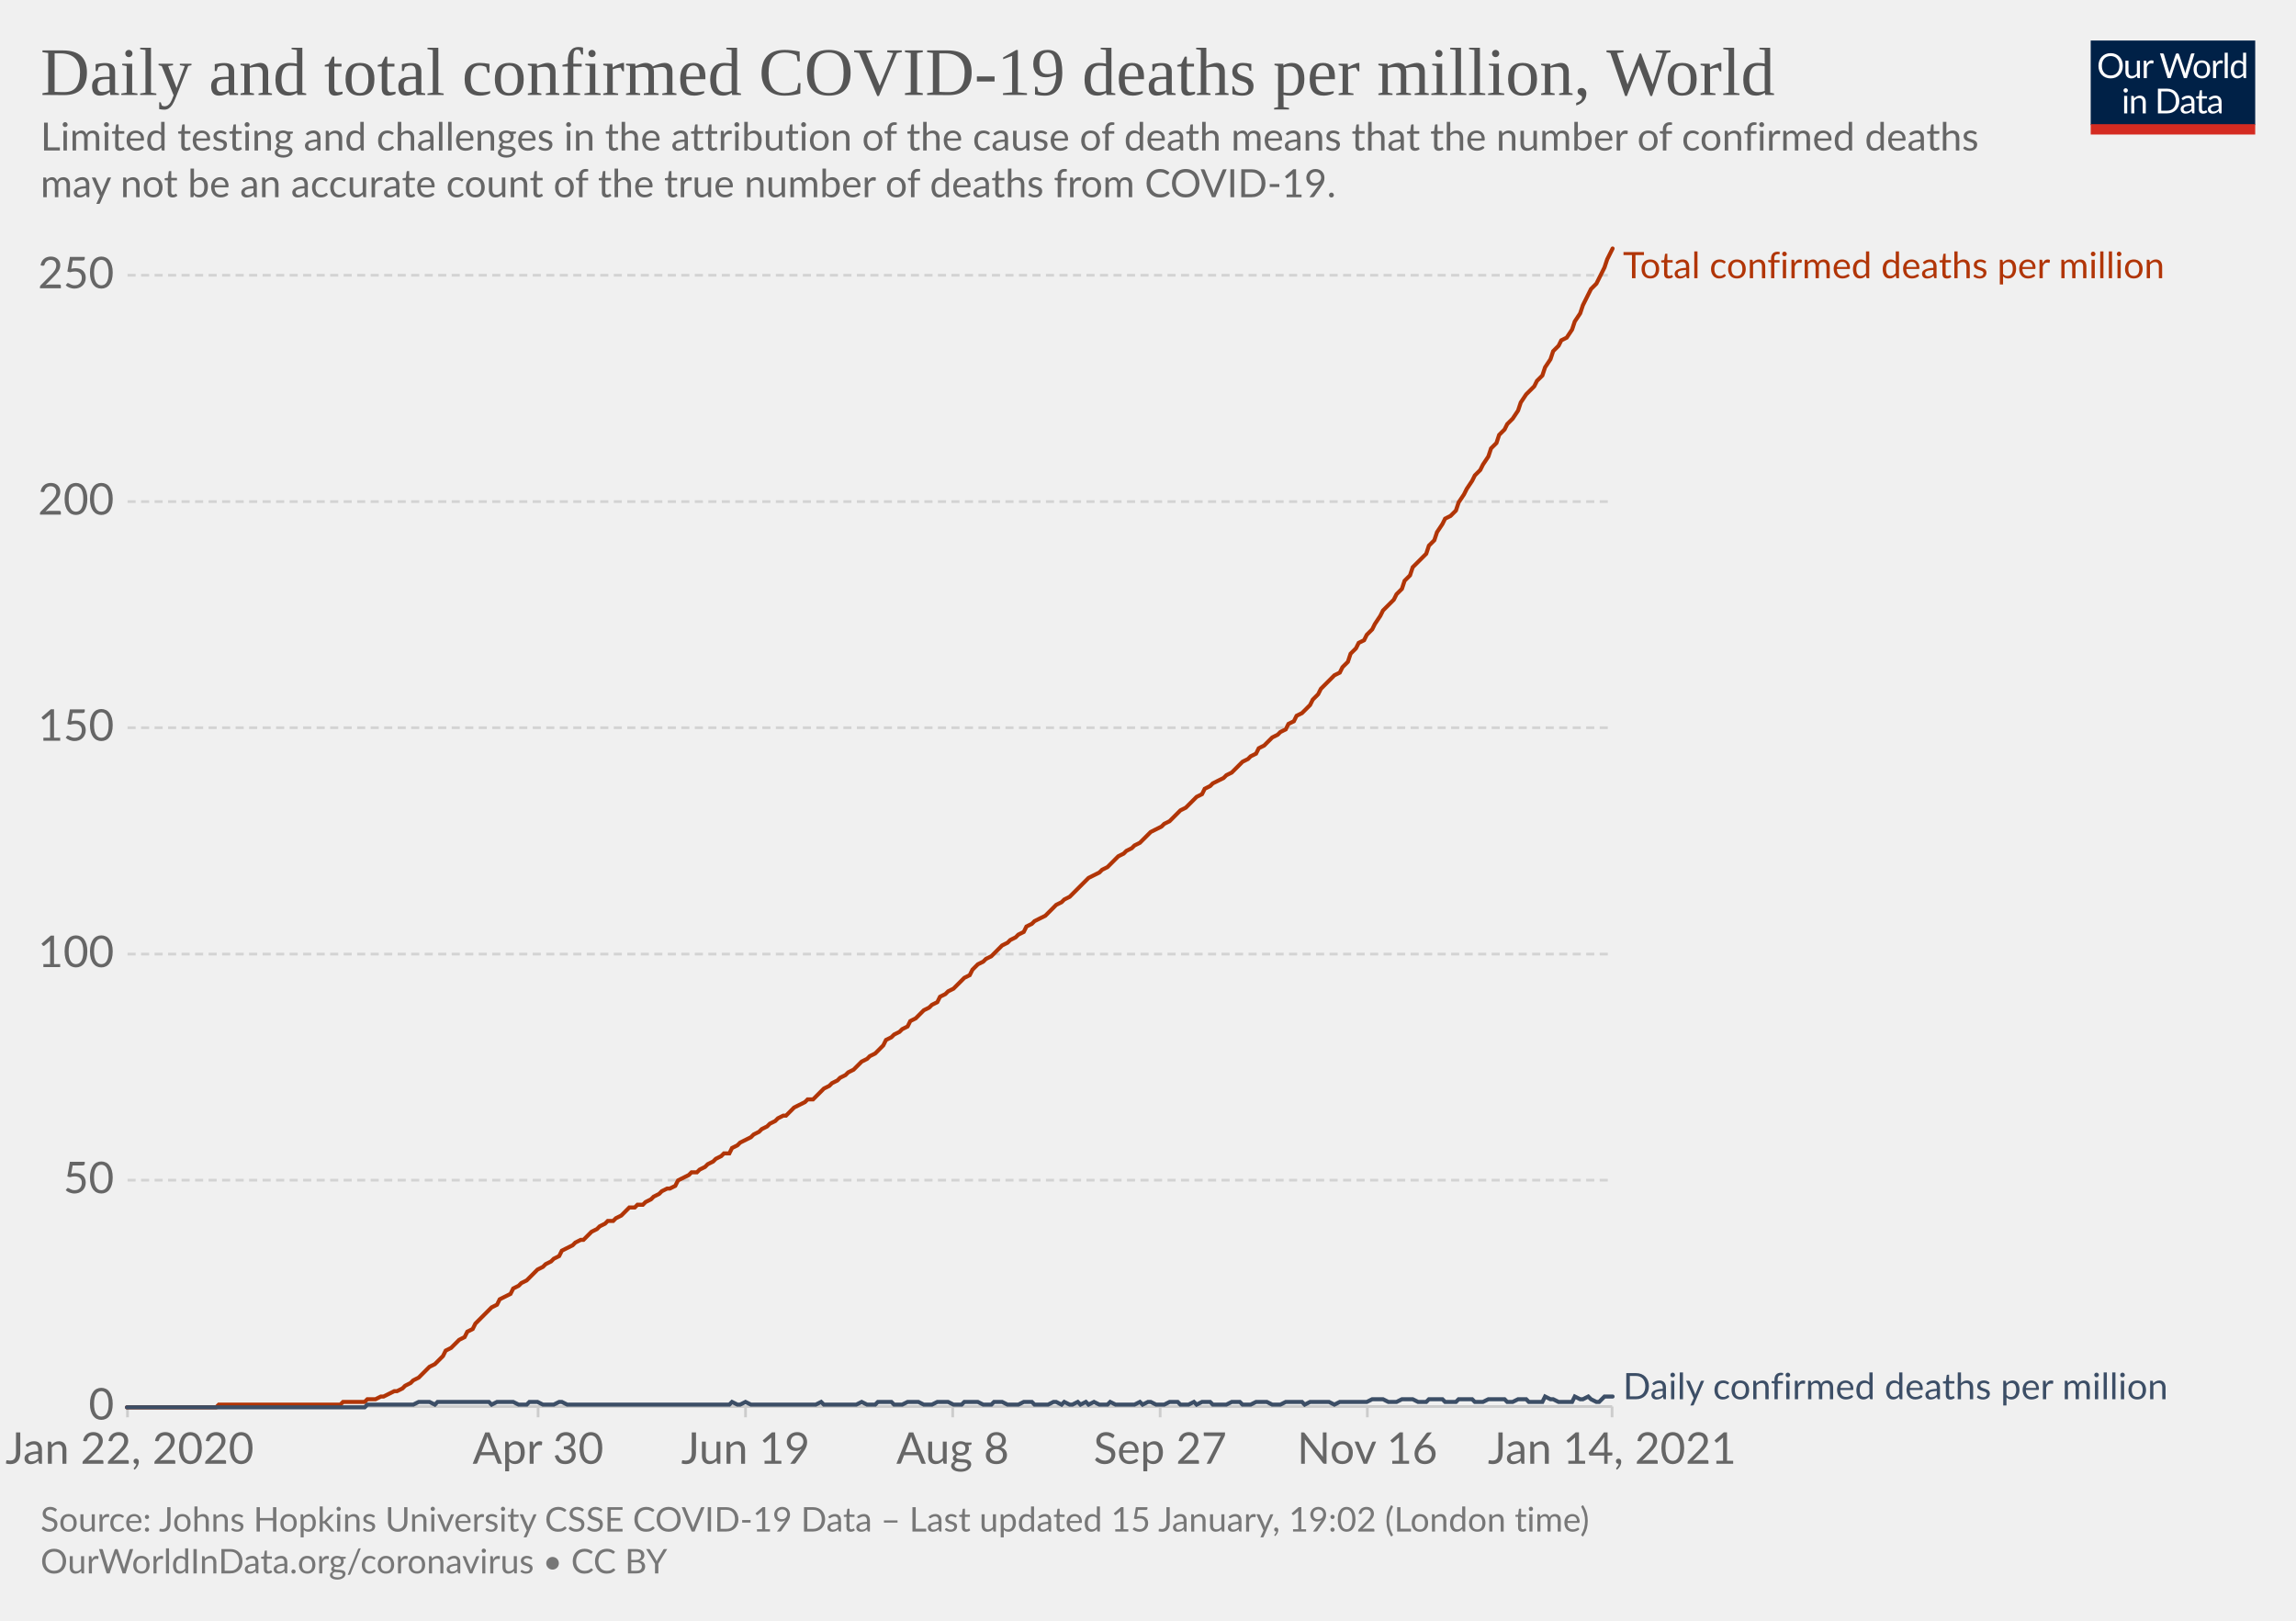
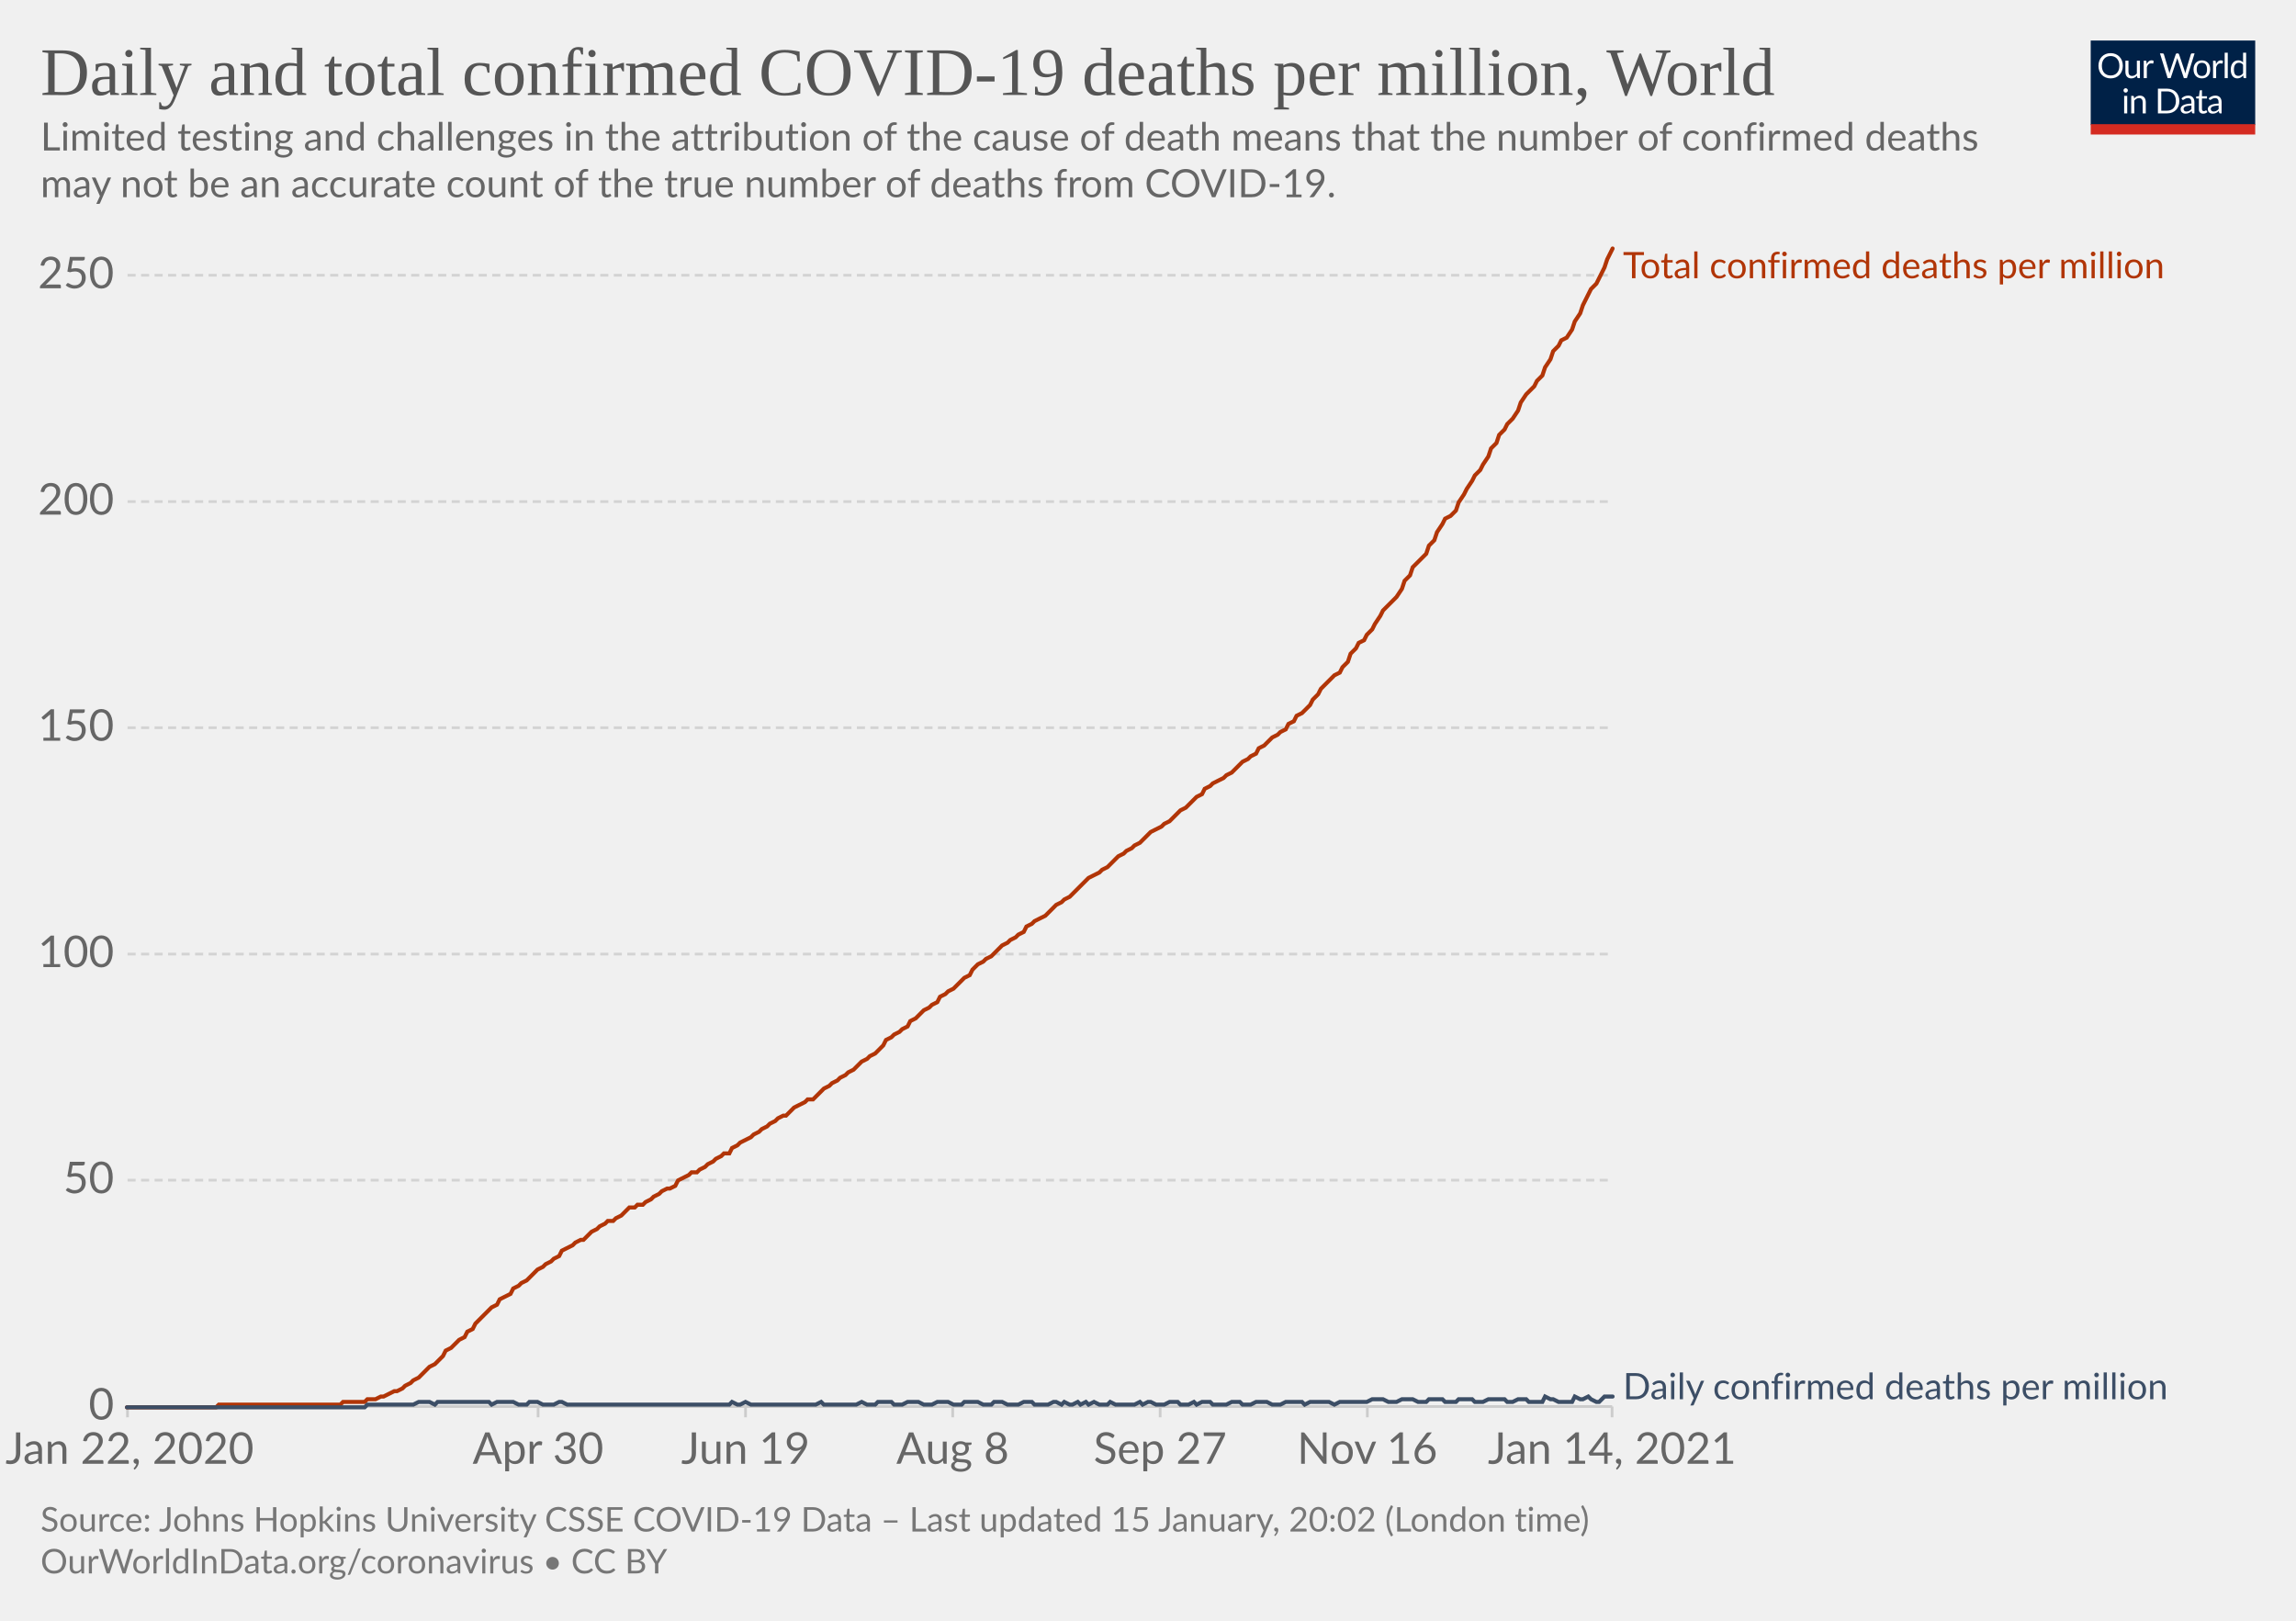
<svg xmlns="http://www.w3.org/2000/svg" version="1.1" style="background-color:#fff;-webkit-font-smoothing:antialiased" width="850" height="600" viewBox="0 0 850 600" font-family="Lato,'Helvetica Neue',Helvetica,Arial,sans-serif" font-size="18" text-rendering="optimizeLegibility">
  <g class="HeaderView">
    <g transform="matrix(.29 0 0 .29 774 15)">
      <svg width="210" height="120" viewBox="0 0 210 120" fill="none">
        <g clip-path="url(#clip0)">
          <path d="M0 0h210v107.89H0V0z" fill="#002147" />
          <path d="M40.98 32.25c0 2.36-.38 4.53-1.12 6.51a14.26 14.26 0 01-8.1 8.4c-1.9.78-4.02 1.17-6.34 1.17a16.6 16.6 0 01-6.33-1.17 14.31 14.31 0 01-8.08-8.4 18.29 18.29 0 01-1.12-6.51c0-2.36.38-4.53 1.12-6.5.75-1.97 1.8-3.67 3.17-5.1a14.32 14.32 0 014.9-3.34c1.92-.8 4.03-1.19 6.34-1.19 2.32 0 4.43.4 6.34 1.19 1.92.8 3.56 1.9 4.93 3.34a14.87 14.87 0 013.17 5.1 18.1 18.1 0 011.12 6.5zm-4.38 0c0-1.94-.26-3.68-.8-5.22a10.91 10.91 0 00-2.24-3.89 9.68 9.68 0 00-3.52-2.46 11.95 11.95 0 00-4.62-.86c-1.68 0-3.21.28-4.6.86a9.88 9.88 0 00-3.54 2.46 10.91 10.91 0 00-2.24 3.9c-.53 1.53-.8 3.27-.8 5.2 0 1.94.27 3.68.8 5.22a11.17 11.17 0 002.24 3.9 10.01 10.01 0 003.55 2.44c1.38.56 2.9.83 4.6.83s3.24-.27 4.61-.83a9.8 9.8 0 003.52-2.44 11.17 11.17 0 002.25-3.9c.53-1.54.8-3.28.8-5.21zm26.22-6.54V48H60.5c-.56 0-.9-.27-1.05-.81l-.31-2.4a12.45 12.45 0 01-3.26 2.6c-1.2.64-2.58.96-4.13.96-1.22 0-2.3-.2-3.24-.6a6.52 6.52 0 01-2.33-1.7 7.37 7.37 0 01-1.43-2.67c-.3-1.04-.46-2.2-.46-3.45V25.7h3.91v14.22c0 1.68.38 2.99 1.15 3.91.77.93 1.96 1.39 3.54 1.39 1.16 0 2.24-.27 3.23-.82a10.42 10.42 0 002.8-2.28V25.7h3.91zm8.61 4.47a9.94 9.94 0 012.6-3.56 5.64 5.64 0 013.76-1.3c.47 0 .92.05 1.34.15.44.1.83.27 1.17.49l-.3 2.92c-.09.37-.3.55-.66.55-.2 0-.5-.04-.9-.13a6.21 6.21 0 00-3.24.18 4.23 4.23 0 00-1.47.92c-.42.4-.81.9-1.17 1.5-.33.58-.64 1.26-.92 2.02V48H67.7V25.71h2.25c.42 0 .72.08.88.25.16.16.27.44.33.83l.26 3.39zm61.16-13.7L122.75 48h-3.82l-7.99-24.05a21.95 21.95 0 01-.42-1.58 38.36 38.36 0 01-.44 1.58L102.05 48h-3.83L88.4 16.47h3.54c.38 0 .7.1.95.29.26.2.43.43.5.73l6.52 21.9.28 1.28.29 1.46.3-1.46.38-1.27 7.41-21.91c.1-.25.26-.48.51-.69.27-.22.58-.33.95-.33h1.23c.38 0 .69.1.92.29a1.77 1.77 0 01.53.73l7.4 21.9a28.4 28.4 0 01.68 2.62 29.52 29.52 0 01.52-2.61l6.54-21.91a1.31 1.31 0 01.48-.7c.27-.21.58-.32.95-.32h3.32zm9.35 8.88c1.63 0 3.1.27 4.4.82a9.43 9.43 0 015.46 5.94c.5 1.4.74 2.98.74 4.73 0 1.76-.25 3.34-.74 4.75a9.43 9.43 0 01-5.46 5.92c-1.3.52-2.77.79-4.4.79-1.64 0-3.12-.27-4.44-.8a9.42 9.42 0 01-3.35-2.3c-.92-1-1.63-2.2-2.13-3.61-.49-1.41-.73-3-.73-4.75s.24-3.33.73-4.73c.5-1.43 1.2-2.64 2.13-3.63a9.4 9.4 0 013.35-2.31c1.32-.55 2.8-.82 4.44-.82zm0 19.89c2.2 0 3.84-.73 4.93-2.2 1.08-1.48 1.63-3.54 1.63-6.18 0-2.66-.55-4.72-1.63-6.2-1.09-1.49-2.73-2.23-4.93-2.23-1.12 0-2.09.2-2.93.57a5.71 5.71 0 00-2.06 1.65 7.5 7.5 0 00-1.24 2.67c-.26 1.04-.4 2.22-.4 3.54 0 2.64.55 4.7 1.64 6.18 1.1 1.47 2.76 2.2 4.99 2.2zm17.97-15.07a9.94 9.94 0 012.6-3.56 5.64 5.64 0 013.76-1.3c.47 0 .91.05 1.34.15.44.1.83.27 1.16.49l-.28 2.92c-.09.37-.31.55-.66.55-.2 0-.5-.04-.9-.13a6.2 6.2 0 00-3.24.18 4.23 4.23 0 00-1.47.92c-.43.4-.82.9-1.17 1.5a13.1 13.1 0 00-.92 2.02V48h-3.94V25.71h2.24c.43 0 .72.08.88.25.17.16.28.44.33.83l.27 3.39zm15.04-14.59V48h-3.92V15.6h3.92zm19.55 15.43a6.22 6.22 0 00-2.38-2.05 6.7 6.7 0 00-2.86-.6c-2.07 0-3.66.75-4.77 2.23-1.12 1.48-1.68 3.6-1.68 6.33 0 1.46.13 2.7.38 3.74a7.29 7.29 0 001.1 2.56 4.35 4.35 0 001.78 1.45c.7.3 1.5.46 2.4.46 1.29 0 2.41-.3 3.36-.88a9.6 9.6 0 002.67-2.49V31.02zm3.91-15.43V48h-2.33c-.56 0-.9-.27-1.06-.81l-.35-2.71a12.13 12.13 0 01-3.25 2.77 8.28 8.28 0 01-4.23 1.06 7.31 7.31 0 01-6.14-2.9c-.73-.96-1.3-2.15-1.69-3.57a18.35 18.35 0 01.07-9.48 11.29 11.29 0 011.89-3.7 8.7 8.7 0 017.06-3.34 7.96 7.96 0 016.12 2.62V15.59h3.91zM46.61 70.71V93H42.7V70.71h3.91zm.84-7c0 .39-.08.75-.24 1.09a2.81 2.81 0 01-1.52 1.47 2.67 2.67 0 01-2.16 0 2.9 2.9 0 01-1.45-1.47 2.67 2.67 0 010-2.16c.15-.35.35-.65.6-.9.25-.27.53-.47.85-.62a2.67 2.67 0 012.16 0c.35.15.65.35.9.62.27.25.47.55.62.9.16.34.24.7.24 1.08zm7.97 10.24c.49-.54 1-1.04 1.54-1.48a9.85 9.85 0 013.66-1.84 8.96 8.96 0 015.43.35c.94.4 1.72.97 2.33 1.71a7.36 7.36 0 011.43 2.67c.32 1.04.49 2.19.49 3.45V93h-3.94V78.81c0-1.69-.4-3-1.17-3.92-.76-.93-1.93-1.4-3.5-1.4a6.6 6.6 0 00-3.25.83c-1 .56-1.92 1.31-2.77 2.27V93h-3.94V70.71h2.35c.56 0 .9.28 1.04.82l.3 2.42zm57.7 3.3c0 2.36-.37 4.5-1.11 6.44a14.3 14.3 0 01-3.17 4.98 14.1 14.1 0 01-4.93 3.2c-1.9.76-4.02 1.13-6.33 1.13H85.8V61.47h11.77c2.31 0 4.42.39 6.33 1.15a13.8 13.8 0 018.1 8.18 17.75 17.75 0 011.12 6.45zm-4.37 0c0-1.94-.26-3.67-.8-5.2a10.94 10.94 0 00-2.23-3.87 9.57 9.57 0 00-3.53-2.42 12.23 12.23 0 00-4.61-.83h-7.5v24.62h7.5c1.7 0 3.24-.28 4.61-.84a9.7 9.7 0 003.53-2.4 10.94 10.94 0 002.24-3.87c.53-1.53.8-3.26.8-5.2zm19.8 5.72c-1.8.06-3.34.2-4.62.44-1.26.22-2.3.51-3.1.88-.8.36-1.37.8-1.74 1.3-.35.5-.53 1.05-.53 1.67 0 .58.1 1.1.3 1.52a3 3 0 00.76 1.05c.34.27.73.46 1.17.6a6.13 6.13 0 001.45.17 7.28 7.28 0 003.5-.81 11.95 11.95 0 002.82-2.2v-4.62zm-12.65-9.11a12.73 12.73 0 013.98-2.66c1.43-.59 3-.88 4.73-.88 1.25 0 2.36.2 3.33.61a6.81 6.81 0 013.94 4.38c.33 1.04.5 2.19.5 3.43V93h-1.74a1.8 1.8 0 01-.88-.18c-.2-.13-.36-.38-.48-.74l-.44-2.12-1.72 1.46a9.48 9.48 0 01-3.74 1.7c-.69.15-1.46.23-2.3.23-.87 0-1.69-.12-2.45-.35a5.34 5.34 0 01-3.34-2.93 6.64 6.64 0 01-.49-2.64c0-.88.25-1.72.73-2.53a6.33 6.33 0 012.35-2.17c1.09-.63 2.5-1.15 4.25-1.54 1.75-.41 3.89-.65 6.42-.7v-1.75c0-1.73-.37-3.03-1.12-3.91-.75-.9-1.84-1.34-3.28-1.34-.97 0-1.78.12-2.44.37-.64.23-1.2.5-1.7.81l-1.23.82c-.33.23-.67.35-1 .35-.27 0-.5-.07-.69-.2a2.1 2.1 0 01-.48-.53l-.7-1.25zm27.67 19.5c-1.76 0-3.12-.5-4.07-1.48-.94-.98-1.41-2.4-1.41-4.25V74h-2.68a.9.9 0 01-.6-.2c-.16-.14-.24-.36-.24-.66v-1.56l3.65-.46.9-6.89a.9.9 0 01.29-.52.88.88 0 01.62-.22H142v7.67h6.44V74H142v13.38c0 .94.22 1.63.68 2.09.45.45 1.04.68 1.76.68a3.21 3.21 0 001.85-.53l.55-.35c.16-.12.3-.18.41-.18.2 0 .4.13.55.38l1.15 1.87a7.45 7.45 0 01-2.44 1.5 8.53 8.53 0 01-2.95.52zm19.68-10.4c-1.8.07-3.34.21-4.62.45-1.26.22-2.3.51-3.1.88-.8.36-1.37.8-1.74 1.3-.35.5-.53 1.05-.53 1.67 0 .58.1 1.1.3 1.52a2.9 2.9 0 00.76 1.05c.34.27.73.46 1.17.6a6.13 6.13 0 001.45.17 7.3 7.3 0 003.5-.81 12.04 12.04 0 002.82-2.2v-4.62zm-12.65-9.1a12.72 12.72 0 013.99-2.66c1.42-.59 3-.88 4.72-.88 1.25 0 2.36.2 3.33.61a6.81 6.81 0 013.94 4.38c.33 1.04.5 2.19.5 3.43V93h-1.74a1.8 1.8 0 01-.88-.18c-.2-.13-.36-.38-.48-.74l-.44-2.12-1.72 1.46a9.48 9.48 0 01-3.74 1.7c-.69.15-1.46.23-2.3.23-.87 0-1.69-.12-2.45-.35a5.33 5.33 0 01-3.34-2.93 6.62 6.62 0 01-.49-2.64c0-.88.25-1.72.73-2.53a6.33 6.33 0 012.35-2.17c1.09-.63 2.5-1.15 4.25-1.54a31.2 31.2 0 016.42-.7v-1.75c0-1.73-.37-3.03-1.12-3.91-.75-.9-1.84-1.34-3.28-1.34-.97 0-1.78.12-2.44.37-.64.23-1.2.5-1.7.81l-1.22.82c-.34.23-.68.35-1.02.35-.26 0-.49-.07-.68-.2a1.88 1.88 0 01-.48-.53l-.7-1.25zM40.98 32.25c0 2.36-.38 4.53-1.12 6.51a14.26 14.26 0 01-8.1 8.4c-1.9.78-4.02 1.17-6.34 1.17a16.6 16.6 0 01-6.33-1.17 14.31 14.31 0 01-8.08-8.4 18.29 18.29 0 01-1.12-6.51c0-2.36.38-4.53 1.12-6.5.75-1.97 1.8-3.67 3.17-5.1a14.32 14.32 0 014.9-3.34c1.92-.8 4.03-1.19 6.34-1.19 2.32 0 4.43.4 6.34 1.19 1.92.8 3.56 1.9 4.93 3.34a14.87 14.87 0 013.17 5.1 18.1 18.1 0 011.12 6.5zm-4.38 0c0-1.94-.26-3.68-.8-5.22a10.91 10.91 0 00-2.24-3.89 9.68 9.68 0 00-3.52-2.46 11.95 11.95 0 00-4.62-.86c-1.68 0-3.21.28-4.6.86a9.88 9.88 0 00-3.54 2.46 10.91 10.91 0 00-2.24 3.9c-.53 1.53-.8 3.27-.8 5.2 0 1.94.27 3.68.8 5.22a11.17 11.17 0 002.24 3.9 10.01 10.01 0 003.55 2.44c1.38.56 2.9.83 4.6.83s3.24-.27 4.61-.83a9.8 9.8 0 003.52-2.44 11.17 11.17 0 002.25-3.9c.53-1.54.8-3.28.8-5.21zm26.22-6.54V48H60.5c-.56 0-.9-.27-1.05-.81l-.31-2.4a12.45 12.45 0 01-3.26 2.6c-1.2.64-2.58.96-4.13.96-1.22 0-2.3-.2-3.24-.6a6.52 6.52 0 01-2.33-1.7 7.37 7.37 0 01-1.43-2.67c-.3-1.04-.46-2.2-.46-3.45V25.7h3.91v14.22c0 1.68.38 2.99 1.15 3.91.77.93 1.96 1.39 3.54 1.39 1.16 0 2.24-.27 3.23-.82a10.42 10.42 0 002.8-2.28V25.7h3.91zm8.61 4.47a9.94 9.94 0 012.6-3.56 5.64 5.64 0 013.76-1.3c.47 0 .92.05 1.34.15.44.1.83.27 1.17.49l-.3 2.92c-.09.37-.3.55-.66.55-.2 0-.5-.04-.9-.13a6.21 6.21 0 00-3.24.18 4.23 4.23 0 00-1.47.92c-.42.4-.81.9-1.17 1.5-.33.58-.64 1.26-.92 2.02V48H67.7V25.71h2.25c.42 0 .72.08.88.25.16.16.27.44.33.83l.26 3.39zm61.16-13.7L122.75 48h-3.82l-7.99-24.05a21.95 21.95 0 01-.42-1.58 38.36 38.36 0 01-.44 1.58L102.05 48h-3.83L88.4 16.47h3.54c.38 0 .7.1.95.29.26.2.43.43.5.73l6.52 21.9.28 1.28.29 1.46.3-1.46.38-1.27 7.41-21.91c.1-.25.26-.48.51-.69.27-.22.58-.33.95-.33h1.23c.38 0 .69.1.92.29a1.77 1.77 0 01.53.73l7.4 21.9a28.4 28.4 0 01.68 2.62 29.52 29.52 0 01.52-2.61l6.54-21.91a1.31 1.31 0 01.48-.7c.27-.21.58-.32.95-.32h3.32zm9.35 8.88c1.63 0 3.1.27 4.4.82a9.43 9.43 0 015.46 5.94c.5 1.4.74 2.98.74 4.73 0 1.76-.25 3.34-.74 4.75a9.43 9.43 0 01-5.46 5.92c-1.3.52-2.77.79-4.4.79-1.64 0-3.12-.27-4.44-.8a9.42 9.42 0 01-3.35-2.3c-.92-1-1.63-2.2-2.13-3.61-.49-1.41-.73-3-.73-4.75s.24-3.33.73-4.73c.5-1.43 1.2-2.64 2.13-3.63a9.4 9.4 0 013.35-2.31c1.32-.55 2.8-.82 4.44-.82zm0 19.89c2.2 0 3.84-.73 4.93-2.2 1.08-1.48 1.63-3.54 1.63-6.18 0-2.66-.55-4.72-1.63-6.2-1.09-1.49-2.73-2.23-4.93-2.23-1.12 0-2.09.2-2.93.57a5.71 5.71 0 00-2.06 1.65 7.5 7.5 0 00-1.24 2.67c-.26 1.04-.4 2.22-.4 3.54 0 2.64.55 4.7 1.64 6.18 1.1 1.47 2.76 2.2 4.99 2.2zm17.97-15.07a9.94 9.94 0 012.6-3.56 5.64 5.64 0 013.76-1.3c.47 0 .91.05 1.34.15.44.1.83.27 1.16.49l-.28 2.92c-.09.37-.31.55-.66.55-.2 0-.5-.04-.9-.13a6.2 6.2 0 00-3.24.18 4.23 4.23 0 00-1.47.92c-.43.4-.82.9-1.17 1.5a13.1 13.1 0 00-.92 2.02V48h-3.94V25.71h2.24c.43 0 .72.08.88.25.17.16.28.44.33.83l.27 3.39zm15.04-14.59V48h-3.92V15.6h3.92zm19.55 15.43a6.22 6.22 0 00-2.38-2.05 6.7 6.7 0 00-2.86-.6c-2.07 0-3.66.75-4.77 2.23-1.12 1.48-1.68 3.6-1.68 6.33 0 1.46.13 2.7.38 3.74a7.29 7.29 0 001.1 2.56 4.35 4.35 0 001.78 1.45c.7.3 1.5.46 2.4.46 1.29 0 2.41-.3 3.36-.88a9.6 9.6 0 002.67-2.49V31.02zm3.91-15.43V48h-2.33c-.56 0-.9-.27-1.06-.81l-.35-2.71a12.13 12.13 0 01-3.25 2.77 8.28 8.28 0 01-4.23 1.06 7.31 7.31 0 01-6.14-2.9c-.73-.96-1.3-2.15-1.69-3.57a18.35 18.35 0 01.07-9.48 11.29 11.29 0 011.89-3.7 8.7 8.7 0 017.06-3.34 7.96 7.96 0 016.12 2.62V15.59h3.91zM46.61 70.71V93H42.7V70.71h3.91zm.84-7c0 .39-.08.75-.24 1.09a2.81 2.81 0 01-1.52 1.47 2.67 2.67 0 01-2.16 0 2.9 2.9 0 01-1.45-1.47 2.67 2.67 0 010-2.16c.15-.35.35-.65.6-.9.25-.27.53-.47.85-.62a2.67 2.67 0 012.16 0c.35.15.65.35.9.62.27.25.47.55.62.9.16.34.24.7.24 1.08zm7.97 10.24c.49-.54 1-1.04 1.54-1.48a9.85 9.85 0 013.66-1.84 8.96 8.96 0 015.43.35c.94.4 1.72.97 2.33 1.71a7.36 7.36 0 011.43 2.67c.32 1.04.49 2.19.49 3.45V93h-3.94V78.81c0-1.69-.4-3-1.17-3.92-.76-.93-1.93-1.4-3.5-1.4a6.6 6.6 0 00-3.25.83c-1 .56-1.92 1.31-2.77 2.27V93h-3.94V70.71h2.35c.56 0 .9.28 1.04.82l.3 2.42zm57.7 3.3c0 2.36-.37 4.5-1.11 6.44a14.3 14.3 0 01-3.17 4.98 14.1 14.1 0 01-4.93 3.2c-1.9.76-4.02 1.13-6.33 1.13H85.8V61.47h11.77c2.31 0 4.42.39 6.33 1.15a13.8 13.8 0 018.1 8.18 17.75 17.75 0 011.12 6.45zm-4.37 0c0-1.94-.26-3.67-.8-5.2a10.94 10.94 0 00-2.23-3.87 9.57 9.57 0 00-3.53-2.42 12.23 12.23 0 00-4.61-.83h-7.5v24.62h7.5c1.7 0 3.24-.28 4.61-.84a9.7 9.7 0 003.53-2.4 10.94 10.94 0 002.24-3.87c.53-1.53.8-3.26.8-5.2zm19.8 5.72c-1.8.06-3.34.2-4.62.44-1.26.22-2.3.51-3.1.88-.8.36-1.37.8-1.74 1.3-.35.5-.53 1.05-.53 1.67 0 .58.1 1.1.3 1.52a3 3 0 00.76 1.05c.34.27.73.46 1.17.6a6.13 6.13 0 001.45.17 7.28 7.28 0 003.5-.81 11.95 11.95 0 002.82-2.2v-4.62zm-12.65-9.11a12.73 12.73 0 013.98-2.66c1.43-.59 3-.88 4.73-.88 1.25 0 2.36.2 3.33.61a6.81 6.81 0 013.94 4.38c.33 1.04.5 2.19.5 3.43V93h-1.74a1.8 1.8 0 01-.88-.18c-.2-.13-.36-.38-.48-.74l-.44-2.12-1.72 1.46a9.48 9.48 0 01-3.74 1.7c-.69.15-1.46.23-2.3.23-.87 0-1.69-.12-2.45-.35a5.34 5.34 0 01-3.34-2.93 6.64 6.64 0 01-.49-2.64c0-.88.25-1.72.73-2.53a6.33 6.33 0 012.35-2.17c1.09-.63 2.5-1.15 4.25-1.54 1.75-.41 3.89-.65 6.42-.7v-1.75c0-1.73-.37-3.03-1.12-3.91-.75-.9-1.84-1.34-3.28-1.34-.97 0-1.78.12-2.44.37-.64.23-1.2.5-1.7.81l-1.23.82c-.33.23-.67.35-1 .35-.27 0-.5-.07-.69-.2a2.1 2.1 0 01-.48-.53l-.7-1.25zm27.67 19.5c-1.76 0-3.12-.5-4.07-1.48-.94-.98-1.41-2.4-1.41-4.25V74h-2.68a.9.9 0 01-.6-.2c-.16-.14-.24-.36-.24-.66v-1.56l3.65-.46.9-6.89a.9.9 0 01.29-.52.88.88 0 01.62-.22H142v7.67h6.44V74H142v13.38c0 .94.22 1.63.68 2.09.45.45 1.04.68 1.76.68a3.21 3.21 0 001.85-.53l.55-.35c.16-.12.3-.18.41-.18.2 0 .4.13.55.38l1.15 1.87a7.45 7.45 0 01-2.44 1.5 8.53 8.53 0 01-2.95.52zm19.68-10.4c-1.8.07-3.34.21-4.62.45-1.26.22-2.3.51-3.1.88-.8.36-1.37.8-1.74 1.3-.35.5-.53 1.05-.53 1.67 0 .58.1 1.1.3 1.52a2.9 2.9 0 00.76 1.05c.34.27.73.46 1.17.6a6.13 6.13 0 001.45.17 7.3 7.3 0 003.5-.81 12.04 12.04 0 002.82-2.2v-4.62zm-12.65-9.1a12.72 12.72 0 013.99-2.66c1.42-.59 3-.88 4.72-.88 1.25 0 2.36.2 3.33.61a6.81 6.81 0 013.94 4.38c.33 1.04.5 2.19.5 3.43V93h-1.74a1.8 1.8 0 01-.88-.18c-.2-.13-.36-.38-.48-.74l-.44-2.12-1.72 1.46a9.48 9.48 0 01-3.74 1.7c-.69.15-1.46.23-2.3.23-.87 0-1.69-.12-2.45-.35a5.33 5.33 0 01-3.34-2.93 6.62 6.62 0 01-.49-2.64c0-.88.25-1.72.73-2.53a6.33 6.33 0 012.35-2.17c1.09-.63 2.5-1.15 4.25-1.54a31.2 31.2 0 016.42-.7v-1.75c0-1.73-.37-3.03-1.12-3.91-.75-.9-1.84-1.34-3.28-1.34-.97 0-1.78.12-2.44.37-.64.23-1.2.5-1.7.81l-1.22.82c-.34.23-.68.35-1.02.35-.26 0-.49-.07-.68-.2a1.88 1.88 0 01-.48-.53l-.7-1.25zM40.98 32.25c0 2.36-.38 4.53-1.12 6.51a14.26 14.26 0 01-8.1 8.4c-1.9.78-4.02 1.17-6.34 1.17a16.6 16.6 0 01-6.33-1.17 14.31 14.31 0 01-8.08-8.4 18.29 18.29 0 01-1.12-6.51c0-2.36.38-4.53 1.12-6.5.75-1.97 1.8-3.67 3.17-5.1a14.32 14.32 0 014.9-3.34c1.92-.8 4.03-1.19 6.34-1.19 2.32 0 4.43.4 6.34 1.19 1.92.8 3.56 1.9 4.93 3.34a14.87 14.87 0 013.17 5.1 18.1 18.1 0 011.12 6.5zm-4.38 0c0-1.94-.26-3.68-.8-5.22a10.91 10.91 0 00-2.24-3.89 9.68 9.68 0 00-3.52-2.46 11.95 11.95 0 00-4.62-.86c-1.68 0-3.21.28-4.6.86a9.88 9.88 0 00-3.54 2.46 10.91 10.91 0 00-2.24 3.9c-.53 1.53-.8 3.27-.8 5.2 0 1.94.27 3.68.8 5.22a11.17 11.17 0 002.24 3.9 10.01 10.01 0 003.55 2.44c1.38.56 2.9.83 4.6.83s3.24-.27 4.61-.83a9.8 9.8 0 003.52-2.44 11.17 11.17 0 002.25-3.9c.53-1.54.8-3.28.8-5.21zm26.22-6.54V48H60.5c-.56 0-.9-.27-1.05-.81l-.31-2.4a12.45 12.45 0 01-3.26 2.6c-1.2.64-2.58.96-4.13.96-1.22 0-2.3-.2-3.24-.6a6.52 6.52 0 01-2.33-1.7 7.37 7.37 0 01-1.43-2.67c-.3-1.04-.46-2.2-.46-3.45V25.7h3.91v14.22c0 1.68.38 2.99 1.15 3.91.77.93 1.96 1.39 3.54 1.39 1.16 0 2.24-.27 3.23-.82a10.42 10.42 0 002.8-2.28V25.7h3.91zm8.61 4.47a9.94 9.94 0 012.6-3.56 5.64 5.64 0 013.76-1.3c.47 0 .92.05 1.34.15.44.1.83.27 1.17.49l-.3 2.92c-.09.37-.3.55-.66.55-.2 0-.5-.04-.9-.13a6.21 6.21 0 00-3.24.18 4.23 4.23 0 00-1.47.92c-.42.4-.81.9-1.17 1.5-.33.58-.64 1.26-.92 2.02V48H67.7V25.71h2.25c.42 0 .72.08.88.25.16.16.27.44.33.83l.26 3.39zm61.16-13.7L122.75 48h-3.82l-7.99-24.05a21.95 21.95 0 01-.42-1.58 38.36 38.36 0 01-.44 1.58L102.05 48h-3.83L88.4 16.47h3.54c.38 0 .7.1.95.29.26.2.43.43.5.73l6.52 21.9.28 1.28.29 1.46.3-1.46.38-1.27 7.41-21.91c.1-.25.26-.48.51-.69.27-.22.58-.33.95-.33h1.23c.38 0 .69.1.92.29a1.77 1.77 0 01.53.73l7.4 21.9a28.4 28.4 0 01.68 2.62 29.52 29.52 0 01.52-2.61l6.54-21.91a1.31 1.31 0 01.48-.7c.27-.21.58-.32.95-.32h3.32zm9.35 8.88c1.63 0 3.1.27 4.4.82a9.43 9.43 0 015.46 5.94c.5 1.4.74 2.98.74 4.73 0 1.76-.25 3.34-.74 4.75a9.43 9.43 0 01-5.46 5.92c-1.3.52-2.77.79-4.4.79-1.64 0-3.12-.27-4.44-.8a9.42 9.42 0 01-3.35-2.3c-.92-1-1.63-2.2-2.13-3.61-.49-1.41-.73-3-.73-4.75s.24-3.33.73-4.73c.5-1.43 1.2-2.64 2.13-3.63a9.4 9.4 0 013.35-2.31c1.32-.55 2.8-.82 4.44-.82zm0 19.89c2.2 0 3.84-.73 4.93-2.2 1.08-1.48 1.63-3.54 1.63-6.18 0-2.66-.55-4.72-1.63-6.2-1.09-1.49-2.73-2.23-4.93-2.23-1.12 0-2.09.2-2.93.57a5.71 5.71 0 00-2.06 1.65 7.5 7.5 0 00-1.24 2.67c-.26 1.04-.4 2.22-.4 3.54 0 2.64.55 4.7 1.64 6.18 1.1 1.47 2.76 2.2 4.99 2.2zm17.97-15.07a9.94 9.94 0 012.6-3.56 5.64 5.64 0 013.76-1.3c.47 0 .91.05 1.34.15.44.1.83.27 1.16.49l-.28 2.92c-.09.37-.31.55-.66.55-.2 0-.5-.04-.9-.13a6.2 6.2 0 00-3.24.18 4.23 4.23 0 00-1.47.92c-.43.4-.82.9-1.17 1.5a13.1 13.1 0 00-.92 2.02V48h-3.94V25.71h2.24c.43 0 .72.08.88.25.17.16.28.44.33.83l.27 3.39zm15.04-14.59V48h-3.92V15.6h3.92zm19.55 15.43a6.22 6.22 0 00-2.38-2.05 6.7 6.7 0 00-2.86-.6c-2.07 0-3.66.75-4.77 2.23-1.12 1.48-1.68 3.6-1.68 6.33 0 1.46.13 2.7.38 3.74a7.29 7.29 0 001.1 2.56 4.35 4.35 0 001.78 1.45c.7.3 1.5.46 2.4.46 1.29 0 2.41-.3 3.36-.88a9.6 9.6 0 002.67-2.49V31.02zm3.91-15.43V48h-2.33c-.56 0-.9-.27-1.06-.81l-.35-2.71a12.13 12.13 0 01-3.25 2.77 8.28 8.28 0 01-4.23 1.06 7.31 7.31 0 01-6.14-2.9c-.73-.96-1.3-2.15-1.69-3.57a18.35 18.35 0 01.07-9.48 11.29 11.29 0 011.89-3.7 8.7 8.7 0 017.06-3.34 7.96 7.96 0 016.12 2.62V15.59h3.91zM46.61 70.71V93H42.7V70.71h3.91zm.84-7c0 .39-.08.75-.24 1.09a2.81 2.81 0 01-1.52 1.47 2.67 2.67 0 01-2.16 0 2.9 2.9 0 01-1.45-1.47 2.67 2.67 0 010-2.16c.15-.35.35-.65.6-.9.25-.27.53-.47.85-.62a2.67 2.67 0 012.16 0c.35.15.65.35.9.62.27.25.47.55.62.9.16.34.24.7.24 1.08zm7.97 10.24c.49-.54 1-1.04 1.54-1.48a9.85 9.85 0 013.66-1.84 8.96 8.96 0 015.43.35c.94.4 1.72.97 2.33 1.71a7.36 7.36 0 011.43 2.67c.32 1.04.49 2.19.49 3.45V93h-3.94V78.81c0-1.69-.4-3-1.17-3.92-.76-.93-1.93-1.4-3.5-1.4a6.6 6.6 0 00-3.25.83c-1 .56-1.92 1.31-2.77 2.27V93h-3.94V70.71h2.35c.56 0 .9.28 1.04.82l.3 2.42zm57.7 3.3c0 2.36-.37 4.5-1.11 6.44a14.3 14.3 0 01-3.17 4.98 14.1 14.1 0 01-4.93 3.2c-1.9.76-4.02 1.13-6.33 1.13H85.8V61.47h11.77c2.31 0 4.42.39 6.33 1.15a13.8 13.8 0 018.1 8.18 17.75 17.75 0 011.12 6.45zm-4.37 0c0-1.94-.26-3.67-.8-5.2a10.94 10.94 0 00-2.23-3.87 9.57 9.57 0 00-3.53-2.42 12.23 12.23 0 00-4.61-.83h-7.5v24.62h7.5c1.7 0 3.24-.28 4.61-.84a9.7 9.7 0 003.53-2.4 10.94 10.94 0 002.24-3.87c.53-1.53.8-3.26.8-5.2zm19.8 5.72c-1.8.06-3.34.2-4.62.44-1.26.22-2.3.51-3.1.88-.8.36-1.37.8-1.74 1.3-.35.5-.53 1.05-.53 1.67 0 .58.1 1.1.3 1.52a3 3 0 00.76 1.05c.34.27.73.46 1.17.6a6.13 6.13 0 001.45.17 7.28 7.28 0 003.5-.81 11.95 11.95 0 002.82-2.2v-4.62zm-12.65-9.11a12.73 12.73 0 013.98-2.66c1.43-.59 3-.88 4.73-.88 1.25 0 2.36.2 3.33.61a6.81 6.81 0 013.94 4.38c.33 1.04.5 2.19.5 3.43V93h-1.74a1.8 1.8 0 01-.88-.18c-.2-.13-.36-.38-.48-.74l-.44-2.12-1.72 1.46a9.48 9.48 0 01-3.74 1.7c-.69.15-1.46.23-2.3.23-.87 0-1.69-.12-2.45-.35a5.34 5.34 0 01-3.34-2.93 6.64 6.64 0 01-.49-2.64c0-.88.25-1.72.73-2.53a6.33 6.33 0 012.35-2.17c1.09-.63 2.5-1.15 4.25-1.54 1.75-.41 3.89-.65 6.42-.7v-1.75c0-1.73-.37-3.03-1.12-3.91-.75-.9-1.84-1.34-3.28-1.34-.97 0-1.78.12-2.44.37-.64.23-1.2.5-1.7.81l-1.23.82c-.33.23-.67.35-1 .35-.27 0-.5-.07-.69-.2a2.1 2.1 0 01-.48-.53l-.7-1.25zm27.67 19.5c-1.76 0-3.12-.5-4.07-1.48-.94-.98-1.41-2.4-1.41-4.25V74h-2.68a.9.9 0 01-.6-.2c-.16-.14-.24-.36-.24-.66v-1.56l3.65-.46.9-6.89a.9.9 0 01.29-.52.88.88 0 01.62-.22H142v7.67h6.44V74H142v13.38c0 .94.22 1.63.68 2.09.45.45 1.04.68 1.76.68a3.21 3.21 0 001.85-.53l.55-.35c.16-.12.3-.18.41-.18.2 0 .4.13.55.38l1.15 1.87a7.45 7.45 0 01-2.44 1.5 8.53 8.53 0 01-2.95.52zm19.68-10.4c-1.8.07-3.34.21-4.62.45-1.26.22-2.3.51-3.1.88-.8.36-1.37.8-1.74 1.3-.35.5-.53 1.05-.53 1.67 0 .58.1 1.1.3 1.52a2.9 2.9 0 00.76 1.05c.34.27.73.46 1.17.6a6.13 6.13 0 001.45.17 7.3 7.3 0 003.5-.81 12.04 12.04 0 002.82-2.2v-4.62zm-12.65-9.1a12.72 12.72 0 013.99-2.66c1.42-.59 3-.88 4.72-.88 1.25 0 2.36.2 3.33.61a6.81 6.81 0 013.94 4.38c.33 1.04.5 2.19.5 3.43V93h-1.74a1.8 1.8 0 01-.88-.18c-.2-.13-.36-.38-.48-.74l-.44-2.12-1.72 1.46a9.48 9.48 0 01-3.74 1.7c-.69.15-1.46.23-2.3.23-.87 0-1.69-.12-2.45-.35a5.33 5.33 0 01-3.34-2.93 6.62 6.62 0 01-.49-2.64c0-.88.25-1.72.73-2.53a6.33 6.33 0 012.35-2.17c1.09-.63 2.5-1.15 4.25-1.54a31.2 31.2 0 016.42-.7v-1.75c0-1.73-.37-3.03-1.12-3.91-.75-.9-1.84-1.34-3.28-1.34-.97 0-1.78.12-2.44.37-.64.23-1.2.5-1.7.81l-1.22.82c-.34.23-.68.35-1.02.35-.26 0-.49-.07-.68-.2a1.88 1.88 0 01-.48-.53l-.7-1.25z" fill="#fff" />
          <path fill="#D42B21" d="M0 106.79h210V120H0z" />
        </g>
        <defs>
          <clipPath id="clip0">
            <path fill="#fff" d="M0 0h210v120H0z" />
          </clipPath>
        </defs>
      </svg>
    </g>
    <a href="https://ourworldindata.org/grapher/total-daily-covid-deaths-per-million?time=2020-01-22..latest" target="_blank" rel="noopener" font-family="&quot;Playfair Display&quot;,Georgia,&quot;Times New Roman&quot;,serif">
      <text font-size="25.2" x="15" y="35.2" fill="#555">
        <tspan x="15" y="35.16">Daily and total confirmed COVID-19 deaths per million, World</tspan>
      </text>
    </a>
    <text font-size="14.4" x="15" y="55.7" fill="#666">
      <tspan x="15" y="55.72">Limited testing and challenges in the attribution of the cause of death means that the number of confirmed deaths</tspan>
      <tspan x="15" y="73">may not be an accurate count of the true number of deaths from COVID-19.</tspan>
    </text>
  </g>
  <g class="LineChart">
    <defs>
      <clipPath id="a">
        <path d="M37.22 0h830v899.4h-830z" />
      </clipPath>
    </defs>
    <g class="DualAxisView">
      <g class="HorizontalAxis">
        <path stroke="#ccc" d="M47.2 520.7v4M199.2 520.7v4M276 520.7v4M352.7 520.7v4M429.5 520.7v4M506.2 520.7v4M596.8 520.7v4" />
        <text x="48" y="541.9" fill="#666" text-anchor="middle" font-size="16.2">Jan 22, 2020</text>
        <text x="199.2" y="541.9" fill="#666" text-anchor="middle" font-size="16.2">Apr 30</text>
        <text x="276" y="541.9" fill="#666" text-anchor="middle" font-size="16.2">Jun 19</text>
        <text x="352.7" y="541.9" fill="#666" text-anchor="middle" font-size="16.2">Aug 8</text>
        <text x="429.5" y="541.9" fill="#666" text-anchor="middle" font-size="16.2">Sep 27</text>
        <text x="506.2" y="541.9" fill="#666" text-anchor="middle" font-size="16.2">Nov 16</text>
        <text x="596.8" y="541.9" fill="#666" text-anchor="middle" font-size="16.2">Jan 14, 2021</text>
      </g>
      <g class="VerticalAxis" fill="#666" dominant-baseline="middle" text-anchor="end" font-size="16.2">
        <text x="42.22" y="520.7">0</text>
        <text x="42.22" y="436.9">50</text>
        <text x="42.22" y="353.2">100</text>
        <text x="42.22" y="269.4">150</text>
        <text x="42.22" y="185.7">200</text>
        <text x="42.22" y="101.9">250</text>
      </g>
      <g class="AxisGridLines horizontalLines">
        <path stroke="#ccc" d="M47.22 520.7h549.61" />
        <path stroke="#d3d3d3" stroke-dasharray="3,2" d="M47.22 436.9h549.61M47.22 353.2h549.61M47.22 269.4h549.61M47.22 185.7h549.61M47.22 101.9h549.61" />
      </g>
    </g>
    <g clip-path="url(#a)">
      <g class="LineLabels" cursor="default">
        <g class="legendMark">
          <text font-size="13.5" x="600.8" y="103" fill="#B13507">
            <tspan x="600.83" y="103">Total confirmed deaths per million</tspan>
          </text>
        </g>
        <g class="legendMark">
          <text font-size="13.5" x="600.8" y="518" fill="#3C4E66">
            <tspan x="600.83" y="518">Daily confirmed deaths per million</tspan>
          </text>
        </g>
      </g>
      <g class="Lines">
        <g class="key-World_0">
-           <path stroke="#B13507" stroke-linecap="round" d="M47 521h33l1-1h45l1-1h8l1-1h3l2-1h1l2-1 2-1h1l2-1 1-1 2-1 1-1 2-1 1-1 2-2 1-1 2-1 1-1 2-2 1-2 2-1 2-2 1-1 2-1 1-2 2-1 1-2 2-2 1-1 2-2 1-1 2-1 1-2 2-1 2-1 1-2 2-1 1-1 2-1 1-1 2-2 1-1 2-1 1-1 2-1 1-1 2-1 1-2 2-1 2-1 1-1 2-1h1l2-2 1-1 2-1 1-1 2-1 1-1h2l1-1 2-1 1-1 2-2h2l1-1h2l1-1 2-1 1-1 2-1 1-1 2-1h1l2-1 1-2 2-1 2-1 1-1h2l1-1 2-1 1-1 2-1 1-1 2-1 1-1h2l1-2 2-1 1-1 2-1 2-1 1-1 2-1 1-1 2-1 1-1 2-1 1-1 2-1h1l2-2 1-1 2-1 2-1 1-1h2l1-1 2-2 1-1 2-1 1-1 2-1 1-1 2-1 1-1 2-1 1-1 2-2 2-1 1-1 2-1 1-1 2-2 1-2 2-1 1-1 2-1 1-1 2-1 1-2 2-1 1-1 2-2 2-1 1-1 2-1 1-2 2-1 1-1 2-1 1-1 2-2 1-1 2-1 1-2 2-2 2-1 1-1 2-1 1-1 2-2 1-1 2-1 1-1 2-1 1-1 2-1 1-2 2-1 1-1 2-1 2-1 1-1 2-2 1-1 2-1 1-1 2-1 1-1 2-2 1-1 2-2 1-1 2-1 2-1 1-1 2-1 1-1 2-2 1-1 2-1 1-1 2-1 1-1 2-1 1-1 2-2 1-1 2-1 2-1 1-1 2-1 1-1 2-2 1-1 2-1 1-1 2-2 1-1 2-1 1-2 2-1 1-1 2-1 2-1 1-1 2-1 1-1 2-2 1-1 2-1 1-1 2-1 1-2 2-1 1-1 2-2 2-1 1-1 2-1 1-2 2-1 1-2 2-1 1-1 2-2 1-2 2-2 1-2 2-2 1-1 2-2 2-1 1-2 2-2 1-3 2-2 1-2 2-1 1-2 2-2 1-2 2-3 1-2 2-2 2-2 1-2 2-2 1-3 2-2 1-3 2-2 1-1 2-2 1-3 2-2 1-3 2-3 1-2 2-1 2-2 1-3 2-3 1-2 2-3 1-2 2-2 1-2 2-3 1-3 2-2 1-3 2-2 1-2 2-2 2-3 1-3 2-3 1-1 2-2 1-2 2-2 1-3 2-3 1-3 2-2 1-2 2-1 2-3 1-3 2-3 1-3 2-4 1-2 2-2 1-2 2-4 1-3 2-4" fill="none" stroke-width="1.5" />
+           <path stroke="#B13507" stroke-linecap="round" d="M47 521h33l1-1h45l1-1h8l1-1h3l2-1h1l2-1 2-1h1l2-1 1-1 2-1 1-1 2-1 1-1 2-2 1-1 2-1 1-1 2-2 1-2 2-1 2-2 1-1 2-1 1-2 2-1 1-2 2-2 1-1 2-2 1-1 2-1 1-2 2-1 2-1 1-2 2-1 1-1 2-1 1-1 2-2 1-1 2-1 1-1 2-1 1-1 2-1 1-2 2-1 2-1 1-1 2-1h1l2-2 1-1 2-1 1-1 2-1 1-1h2l1-1 2-1 1-1 2-2h2l1-1h2l1-1 2-1 1-1 2-1 1-1 2-1h1l2-1 1-2 2-1 2-1 1-1h2l1-1 2-1 1-1 2-1 1-1 2-1 1-1h2l1-2 2-1 1-1 2-1 2-1 1-1 2-1 1-1 2-1 1-1 2-1 1-1 2-1h1l2-2 1-1 2-1 2-1 1-1h2l1-1 2-2 1-1 2-1 1-1 2-1 1-1 2-1 1-1 2-1 1-1 2-2 2-1 1-1 2-1 1-1 2-2 1-2 2-1 1-1 2-1 1-1 2-1 1-2 2-1 1-1 2-2 2-1 1-1 2-1 1-2 2-1 1-1 2-1 1-1 2-2 1-1 2-1 1-2 2-2 2-1 1-1 2-1 1-1 2-2 1-1 2-1 1-1 2-1 1-1 2-1 1-2 2-1 1-1 2-1 2-1 1-1 2-2 1-1 2-1 1-1 2-1 1-1 2-2 1-1 2-2 1-1 2-1 2-1 1-1 2-1 1-1 2-2 1-1 2-1 1-1 2-1 1-1 2-1 1-1 2-2 1-1 2-1 2-1 1-1 2-1 1-1 2-2 1-1 2-1 1-1 2-2 1-1 2-1 1-2 2-1 1-1 2-1 2-1 1-1 2-1 1-1 2-2 1-1 2-1 1-1 2-1 1-2 2-1 1-1 2-2 2-1 1-1 2-1 1-2 2-1 1-2 2-1 1-1 2-2 1-2 2-2 1-2 2-2 1-1 2-2 2-1 1-2 2-2 1-3 2-2 1-2 2-1 1-2 2-2 1-2 2-3 1-2 2-2 2-2 1-1 2-3 1-3 2-2 1-3 2-2 1-1 2-2 1-3 2-2 1-3 2-3 1-2 2-1 2-2 1-3 2-3 1-2 2-3 1-2 2-2 1-2 2-3 1-3 2-2 1-3 2-2 1-2 2-2 2-3 1-3 2-3 1-1 2-2 1-2 2-2 1-3 2-3 1-3 2-2 1-2 2-1 2-3 1-3 2-3 1-3 2-4 1-2 2-2 1-2 2-4 1-3 2-4" fill="none" stroke-width="1.5" />
        </g>
        <g class="key-World_1">
          <path stroke="#3C4E66" stroke-linecap="round" d="M47 521h88l1-1h17l2-1h4l2 1 1-1h19l1 1 2-1h6l2 1h3l1-1h3l2 1h4l2-1h1l2 1h60l1-1 2 1h1l2-1 2 1h24l2-1 1 1h12l2-1 2 1h3l1-1h5l1 1h3l2-1h4l2 1h3l2-1h4l2 1h3l1-1h5l2 1h3l1-1h3l2 1h4l2-1h3l1 1h5l2-1h1l2 1 1-1 2 1h1l2-1 1 1 2-1 1 1 2-1 2 1h3l1-1 2 1h7l2-1 1 1 2-1h1l2 1h3l2-1h3l1 1h3l2-1 1 1 2-1h3l1 1h5l2-1h3l1 1h3l2-1h4l2 1h3l2-1h6l1 1 2-1h7l2 1 2-1h10l2-1h4l2 1h3l2-1h4l2 1h3l1-1h5l1 1h4l1-1h5l1 1h3l2-1h6l1 1h2l2-1h3l1 1h5l1-2 2 1h1l2 1h5l1-2 2 1h1l2-1 1 1 2 1h1l2-2h3" fill="none" stroke-width="1.5" />
        </g>
      </g>
    </g>
  </g>
  <g class="SourcesFooter" fill="#777">
    <g class="clickable" fill="#777">
      <text font-size="12.6" x="15" y="567">
-         <tspan x="15" y="566.98">Source: Johns Hopkins University CSSE COVID-19 Data – Last updated 15 January, 19:02 (London time)</tspan>
+         <tspan x="15" y="566.98">Source: Johns Hopkins University CSSE COVID-19 Data – Last updated 15 January, 20:02 (London time)</tspan>
      </text>
    </g>
    <text font-size="12.6" x="15" y="582.5">
      <tspan x="15" y="582.48">
        <a target="_blank" href="https://ourworldindata.org/coronavirus" fill="#777">OurWorldInData.org/coronavirus</a> • <a class="cclogo" href="http://creativecommons.org/licenses/by/4.0/deed.en_US" target="_blank" fill="#777">CC BY</a>
      </tspan>
    </text>
  </g>
</svg>
